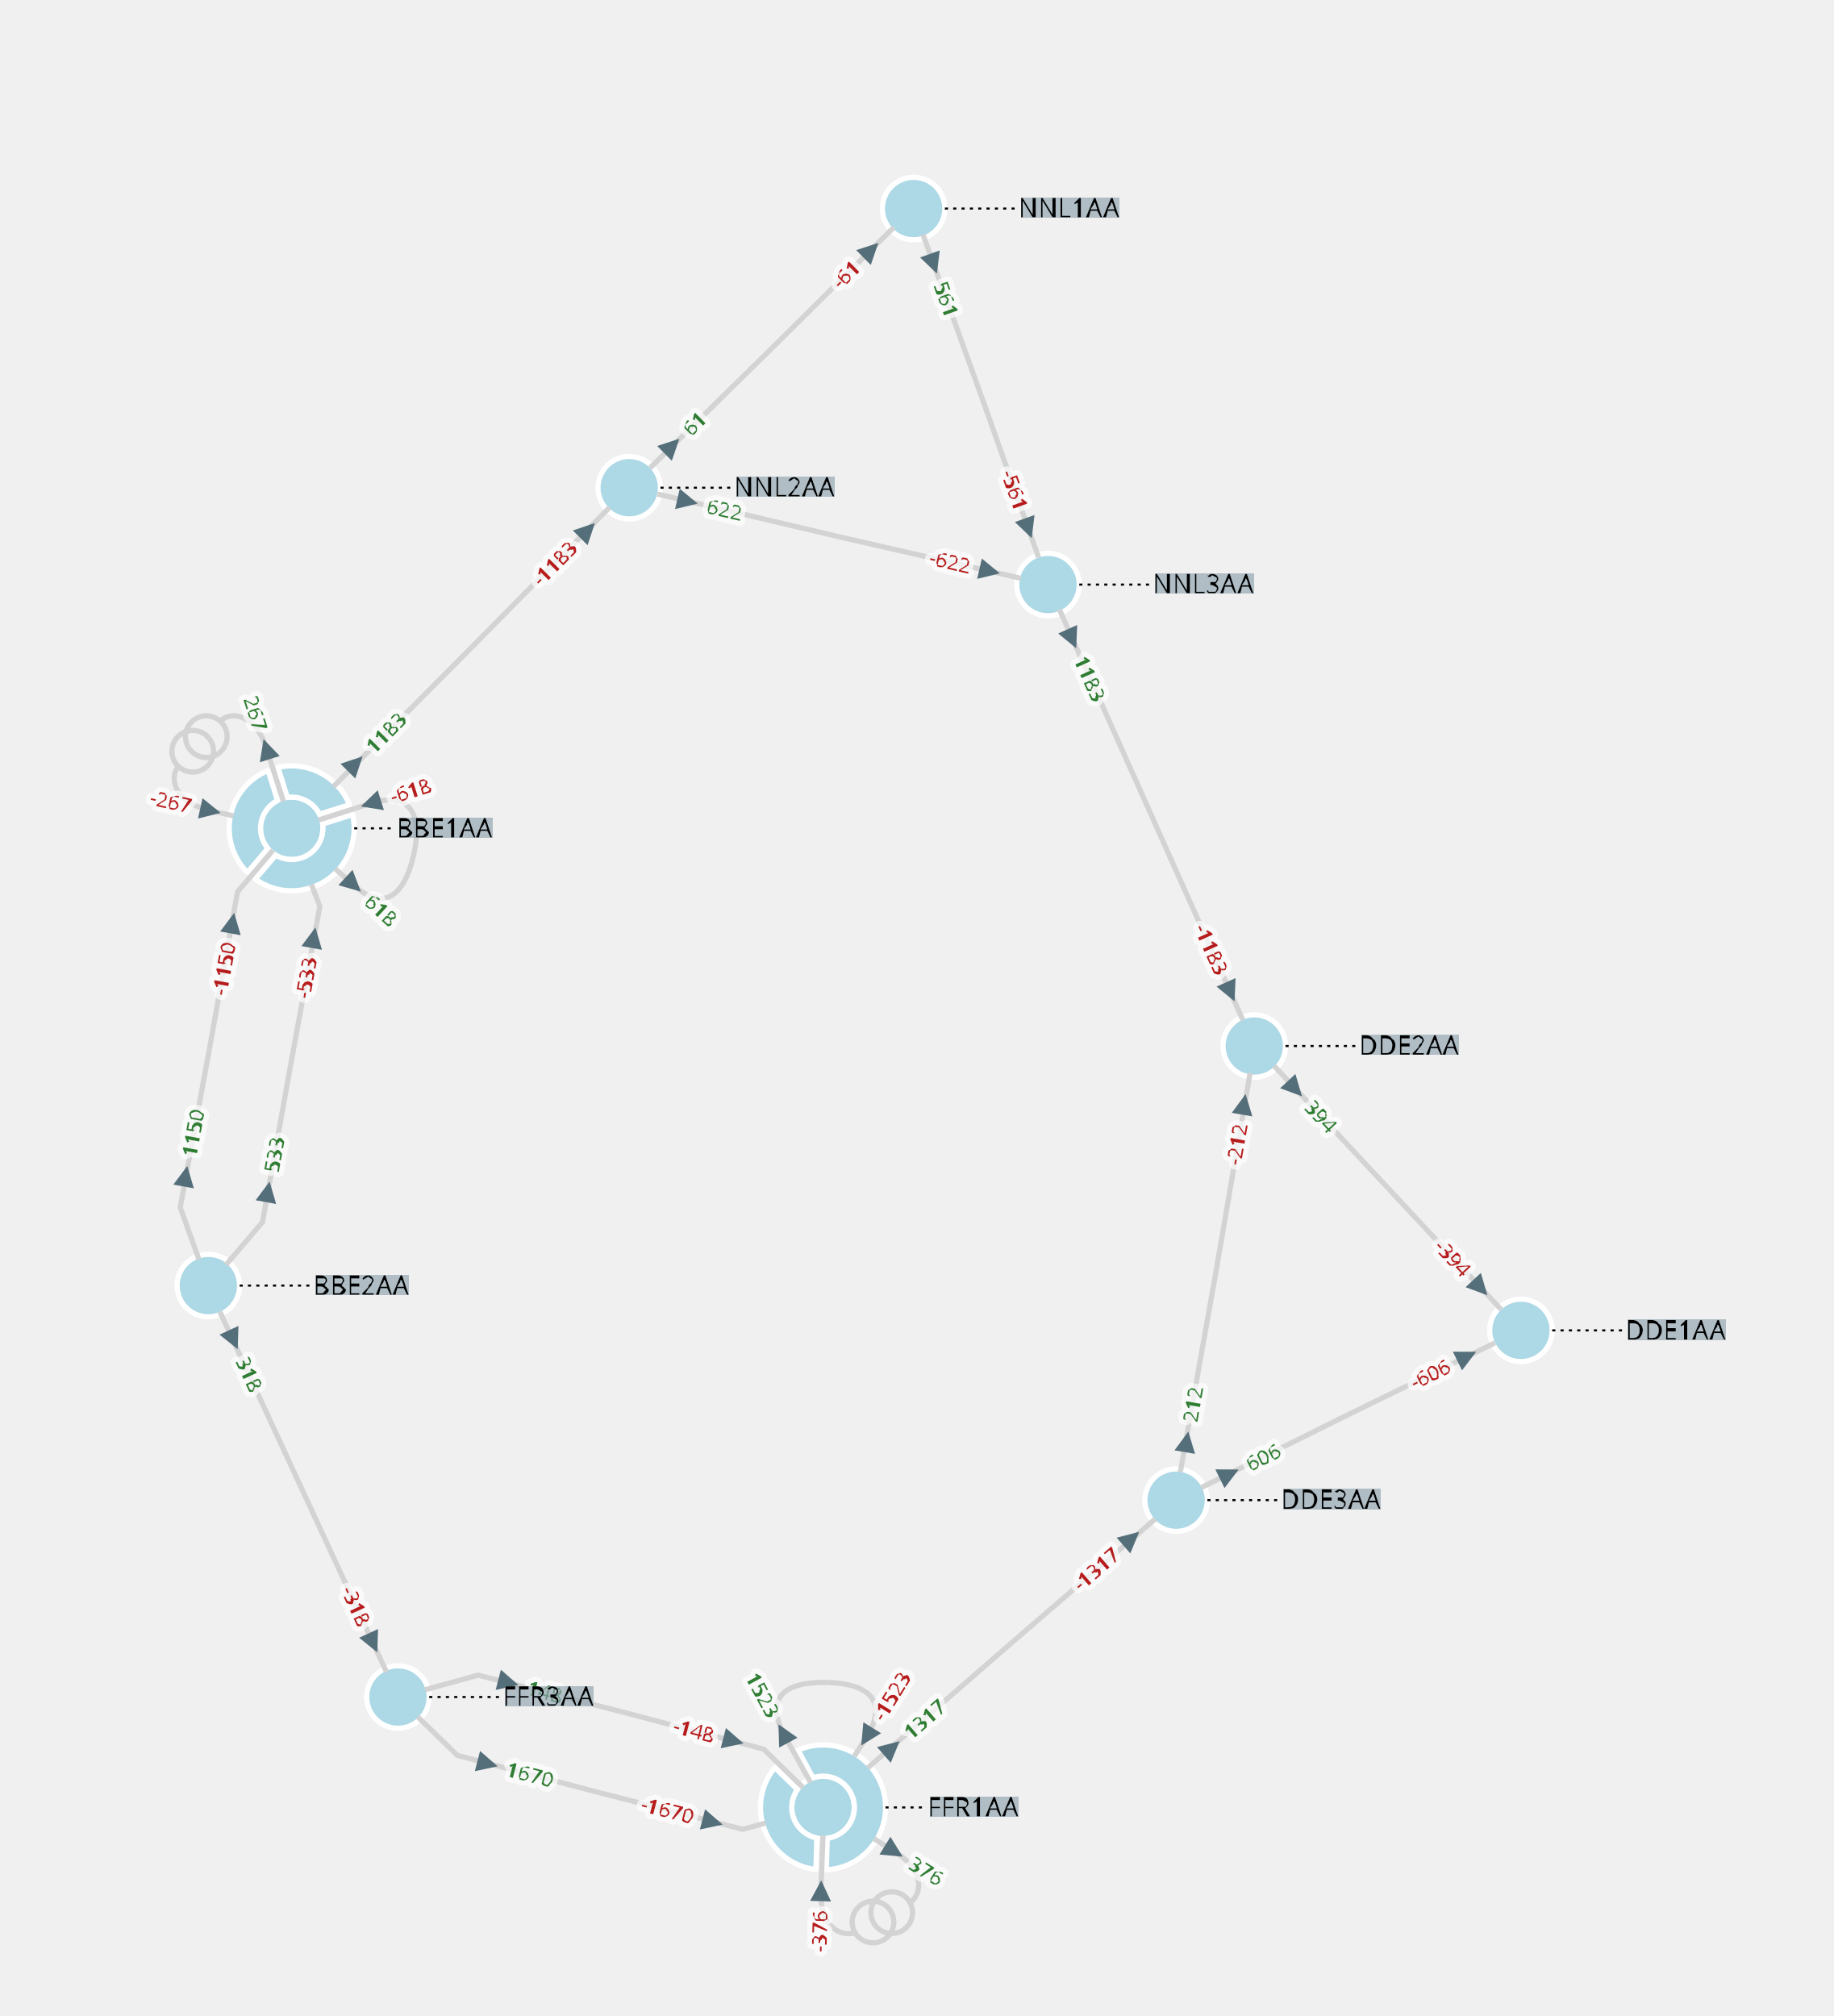
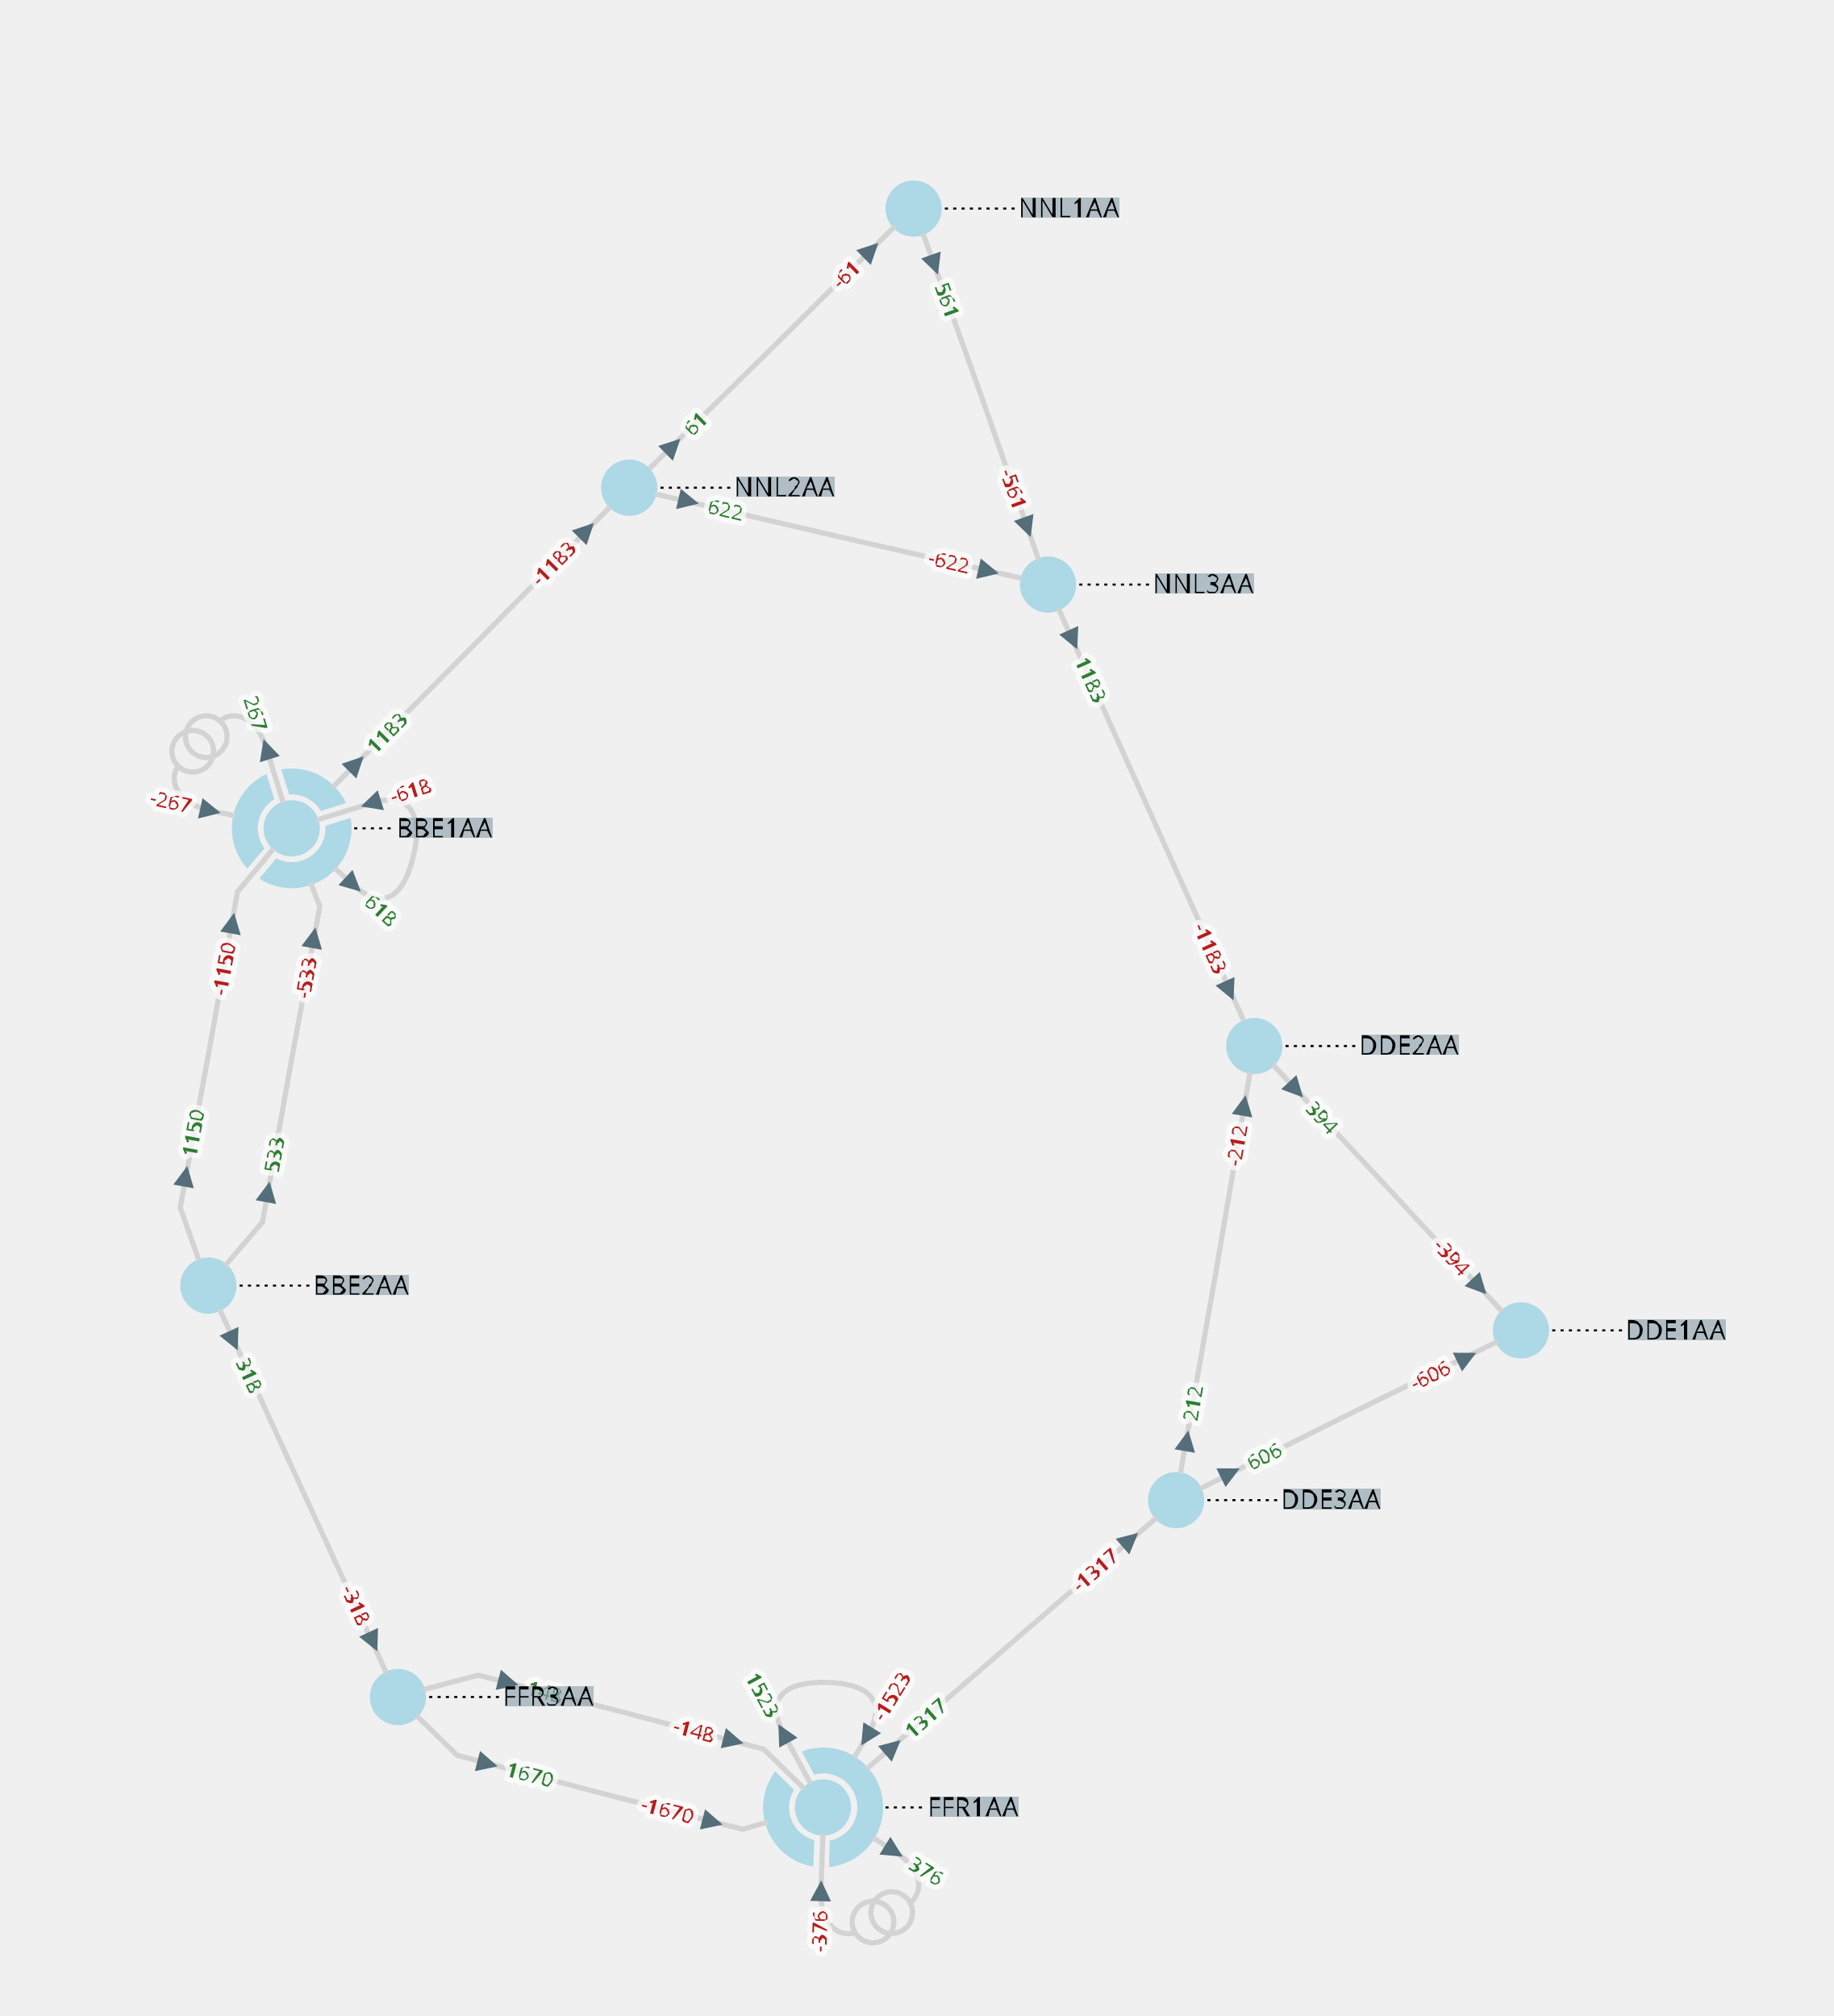
<svg xmlns="http://www.w3.org/2000/svg" width="800.00" height="879.76" viewBox="-7.54 -10.03 17.60 19.35">
  <style>
.nad-branch-edges polyline, .nad-branch-edges path {stroke: var(--nad-vl-color, lightgrey); stroke-width: 0.05; fill: none}
.nad-branch-edges circle {stroke: var(--nad-vl-color, lightgrey); stroke-width: 0.05; fill: none}
.nad-3wt-edges polyline {stroke: var(--nad-vl-color, lightgrey); stroke-width: 0.05; fill: none}
.nad-text-edges {stroke: black; stroke-width: 0.02; stroke-dasharray: .03,.05}
.nad-branch-edges .nad-disconnected polyline {stroke-dasharray: .1,.1}
- .nad-vl-nodes circle, .nad-vl-nodes path {fill: var(--nad-vl-color, lightblue); stroke-width: 0.05; stroke: white; stroke-linejoin:round}
+ .nad-vl-nodes circle, .nad-vl-nodes path {fill: var(--nad-vl-color, lightblue)}
.nad-vl-nodes circle.nad-unknown-busnode {stroke: lightgrey; stroke-dasharray: .05,.05; fill: none}
.nad-hvdc-edge polyline.nad-hvdc {stroke: grey; stroke-width: 0.2}
.nad-3wt-nodes circle {stroke: var(--nad-vl-color, lightgrey); stroke-width: 0.05; fill: none}
.nad-state-out .nad-arrow-in {visibility: hidden}
.nad-state-in .nad-arrow-out {visibility: hidden}
.nad-active path {stroke: none; fill: #546e7a}
.nad-active {visibility: visible}
.nad-reactive {visibility: hidden}
.nad-reactive path {stroke: none; fill: #0277bd}
.nad-text-background {flood-color: #90a4aeaa}
.nad-text-nodes {font: 0.25px "Verdana"; fill: black}
.nad-edge-infos text {font: 0.2px "Verdana"; dominant-baseline:middle; stroke: #FFFFFFAA; stroke-width: 0.1; stroke-linejoin:round; paint-order: stroke}
.nad-edge-infos .nad-state-in text {fill: #b71c1c}
.nad-edge-infos .nad-state-out text {fill: #2e7d32}
.nad-vl0to30 {--nad-vl-color: #AFB42B}
.nad-vl30to50 {--nad-vl-color: #EF9A9A}
.nad-vl50to70 {--nad-vl-color: #9C27B0}
.nad-vl70to120 {--nad-vl-color: #E65100}
.nad-vl120to180 {--nad-vl-color: #00ACC1}
.nad-vl180to300 {--nad-vl-color: #2E7D32}
.nad-vl300to500 {--nad-vl-color: #D32F2F}
.nad-branch-edges .nad-overload polyline, .nad-branch-edges .nad-overload path {animation: line-blink 3s infinite}
.nad-vl-nodes .nad-overvoltage {animation: node-over-blink 3s infinite}
.nad-vl-nodes .nad-undervoltage {animation: node-under-blink 3s infinite}

@keyframes line-blink {
  0%, 80%, 100% {stroke: var(--nad-vl-color, black); stroke-width: 0.05}
  40% {stroke: #FFEB3B; stroke-width: 0.15}
}
@keyframes node-over-blink {
-   0%, 80%, 100% {stroke: white; stroke-width: 0.05}
+   0%, 80%, 100% {stroke: white; stroke-width: 0}
  40% {stroke: #ff5722; stroke-width: 0.15}
}
@keyframes node-under-blink {
-   0%, 80%, 100% {stroke: white; stroke-width: 0.05}
+   0%, 80%, 100% {stroke: white; stroke-width: 0}
  40% {stroke: #00BCD4; stroke-width: 0.15}
}
</style>
  <defs>
    <filter id="textBgFilter" x="0" y="0" width="1" height="1">
      <feFlood class="nad-text-background" />
      <feComposite in="SourceGraphic" operator="over" />
    </filter>
  </defs>
  <g class="nad-vl-nodes">
    <g transform="translate(-4.74,-2.08)" id="0" class="nad-vl300to500">
-       <circle r="0.30" id="1" />
-       <path d="M-0.132,-0.585 A0.600,0.600 80.451 0 1 0.555,-0.227 L0.267,-0.136 A0.300,0.300 -70.901 0 0 -0.041,-0.297 Z M0.585,-0.132 A0.600,0.600 138.195 0 1 -0.349,0.488 L-0.153,0.258 A0.300,0.300 -128.646 0 0 0.297,-0.041 Z M-0.425,0.424 A0.600,0.600 112.706 0 1 -0.227,-0.555 L-0.136,-0.267 A0.300,0.300 -103.157 0 0 -0.229,0.193 Z " id="2" />
+       <circle r="0.27" id="1" />
+       <path d="M-0.100,-0.566 A0.575,0.575 75.053 0 1 0.521,-0.242 L0.280,-0.166 A0.325,0.325 -63.556 0 0 -0.024,-0.324 Z M0.566,-0.100 A0.575,0.575 132.798 0 1 -0.312,0.483 L-0.148,0.289 A0.325,0.325 -121.300 0 0 0.324,-0.024 Z M-0.426,0.386 A0.575,0.575 107.309 0 1 -0.242,-0.521 L-0.166,-0.280 A0.325,0.325 -95.811 0 0 -0.261,0.193 Z " id="2" />
    </g>
    <g transform="translate(-5.54,2.31)" id="3" class="nad-vl300to500">
-       <circle r="0.30" id="4" />
+       <circle r="0.27" id="4" />
    </g>
    <g transform="translate(7.06,2.74)" id="5" class="nad-vl300to500">
-       <circle r="0.30" id="6" />
+       <circle r="0.27" id="6" />
    </g>
    <g transform="translate(4.50,0.01)" id="7" class="nad-vl300to500">
-       <circle r="0.30" id="8" />
+       <circle r="0.27" id="8" />
    </g>
    <g transform="translate(3.75,4.37)" id="9" class="nad-vl300to500">
-       <circle r="0.30" id="10" />
+       <circle r="0.27" id="10" />
    </g>
    <g transform="translate(0.36,7.32)" id="11" class="nad-vl300to500">
-       <circle r="0.30" id="12" />
-       <path d="M-0.239,-0.550 A0.600,0.600 200.451 1 1 0.032,0.599 L0.041,0.297 A0.300,0.300 -190.901 1 0 -0.096,-0.284 Z M-0.068,0.596 A0.600,0.600 123.226 0 1 -0.462,-0.383 L-0.246,-0.172 A0.300,0.300 -113.677 0 0 -0.059,0.294 Z " id="13" />
+       <circle r="0.27" id="12" />
+       <path d="M-0.204,-0.537 A0.575,0.575 195.053 1 1 0.058,0.572 L0.065,0.318 A0.325,0.325 -183.556 1 0 -0.084,-0.314 Z M-0.092,0.568 A0.575,0.575 117.829 0 1 -0.459,-0.346 L-0.278,-0.169 A0.325,0.325 -106.331 0 0 -0.084,0.314 Z " id="13" />
    </g>
    <g transform="translate(-3.72,6.26)" id="14" class="nad-vl300to500">
-       <circle r="0.30" id="15" />
+       <circle r="0.27" id="15" />
    </g>
    <g transform="translate(1.23,-8.03)" id="16" class="nad-vl300to500">
-       <circle r="0.30" id="17" />
+       <circle r="0.27" id="17" />
    </g>
    <g transform="translate(-1.50,-5.35)" id="18" class="nad-vl300to500">
-       <circle r="0.30" id="19" />
+       <circle r="0.27" id="19" />
    </g>
    <g transform="translate(2.52,-4.42)" id="20" class="nad-vl300to500">
-       <circle r="0.30" id="21" />
+       <circle r="0.27" id="21" />
    </g>
  </g>
  <g class="nad-branch-edges">
    <g id="22">
      <g class="nad-vl300to500">
-         <polyline points="-4.92,-1.87 -5.26,-1.47 -5.53,0.04" />
+         <polyline points="-4.91,-1.89 -5.26,-1.47 -5.53,0.04" />
        <g class="nad-edge-infos" transform="translate(-5.31,-1.17)">
          <g class="nad-active nad-state-in">
            <g transform="rotate(-169.70)">
              <path class="nad-arrow-in" d="M-0.1 -0.1 H0.1 L0 0.1z" />
              <path class="nad-arrow-out" d="M-0.1 0.1 H0.1 L0 -0.1z" />
            </g>
            <text transform="rotate(-79.70)" x="-0.19" style="text-anchor:end">-1150</text>
          </g>
          <g class="nad-reactive nad-state-out">
            <g transform="rotate(-169.70)">
              <path class="nad-arrow-in" d="M-0.1 -0.1 H0.1 L0 0.1z" />
              <path class="nad-arrow-out" d="M-0.1 0.1 H0.1 L0 -0.1z" />
            </g>
            <text transform="rotate(-79.70)" x="-0.19" style="text-anchor:end">41</text>
          </g>
        </g>
      </g>
      <g class="nad-vl300to500">
-         <polyline points="-5.63,2.06 -5.81,1.56 -5.53,0.04" />
+         <polyline points="-5.63,2.07 -5.81,1.56 -5.53,0.04" />
        <g class="nad-edge-infos" transform="translate(-5.76,1.26)">
          <g class="nad-active nad-state-out">
            <g transform="rotate(10.30)">
              <path class="nad-arrow-in" d="M-0.1 -0.1 H0.1 L0 0.1z" />
              <path class="nad-arrow-out" d="M-0.1 0.1 H0.1 L0 -0.1z" />
            </g>
            <text transform="rotate(-79.70)" x="0.19">1150</text>
          </g>
          <g class="nad-reactive nad-state-out">
            <g transform="rotate(10.30)">
              <path class="nad-arrow-in" d="M-0.1 -0.1 H0.1 L0 0.1z" />
              <path class="nad-arrow-out" d="M-0.1 0.1 H0.1 L0 -0.1z" />
            </g>
            <text transform="rotate(-79.70)" x="0.19">41</text>
          </g>
        </g>
      </g>
    </g>
    <g id="23">
      <g class="nad-vl300to500">
-         <path d="M-4.48,-2.16 L-3.98,-2.32 C-3.60,-2.44 -3.48,-2.21 -3.57,-1.82" />
+         <path d="M-4.50,-2.16 L-3.98,-2.32 C-3.60,-2.44 -3.48,-2.21 -3.57,-1.82" />
        <g class="nad-edge-infos" transform="translate(-3.98,-2.32)">
          <g class="nad-active nad-state-in">
            <g transform="rotate(72.56)">
              <path class="nad-arrow-in" d="M-0.1 -0.1 H0.1 L0 0.1z" />
              <path class="nad-arrow-out" d="M-0.1 0.1 H0.1 L0 -0.1z" />
            </g>
            <text transform="rotate(-17.44)" x="0.19">-618</text>
          </g>
          <g class="nad-reactive nad-state-out">
            <g transform="rotate(72.56)">
              <path class="nad-arrow-in" d="M-0.1 -0.1 H0.1 L0 0.1z" />
              <path class="nad-arrow-out" d="M-0.1 0.1 H0.1 L0 -0.1z" />
            </g>
            <text transform="rotate(-17.44)" x="0.19">12</text>
          </g>
        </g>
      </g>
      <g class="nad-vl300to500">
-         <path d="M-4.32,-1.69 L-4.15,-1.54 C-3.86,-1.27 -3.66,-1.43 -3.57,-1.82" />
+         <path d="M-4.33,-1.70 L-4.15,-1.54 C-3.86,-1.27 -3.66,-1.43 -3.57,-1.82" />
        <g class="nad-edge-infos" transform="translate(-4.15,-1.54)">
          <g class="nad-active nad-state-out">
            <g transform="rotate(132.56)">
              <path class="nad-arrow-in" d="M-0.1 -0.1 H0.1 L0 0.1z" />
              <path class="nad-arrow-out" d="M-0.1 0.1 H0.1 L0 -0.1z" />
            </g>
            <text transform="rotate(42.56)" x="0.19">618</text>
          </g>
          <g class="nad-reactive nad-state-out">
            <g transform="rotate(132.56)">
              <path class="nad-arrow-in" d="M-0.1 -0.1 H0.1 L0 0.1z" />
              <path class="nad-arrow-out" d="M-0.1 0.1 H0.1 L0 -0.1z" />
            </g>
            <text transform="rotate(42.56)" x="0.19">12</text>
          </g>
        </g>
      </g>
    </g>
    <g id="24">
      <g class="nad-vl300to500">
-         <path d="M-5.30,-2.20 L-5.52,-2.25 C-5.91,-2.34 -5.90,-2.60 -5.83,-2.67" />
+         <path d="M-5.28,-2.20 L-5.52,-2.25 C-5.91,-2.34 -5.90,-2.60 -5.83,-2.67" />
        <g class="nad-edge-infos" transform="translate(-5.52,-2.25)">
          <g class="nad-active nad-state-in">
            <g transform="rotate(-77.44)">
              <path class="nad-arrow-in" d="M-0.1 -0.1 H0.1 L0 0.1z" />
              <path class="nad-arrow-out" d="M-0.1 0.1 H0.1 L0 -0.1z" />
            </g>
            <text transform="rotate(-347.44)" x="-0.19" style="text-anchor:end">-267</text>
          </g>
          <g class="nad-reactive nad-state-out">
            <g transform="rotate(-77.44)">
              <path class="nad-arrow-in" d="M-0.1 -0.1 H0.1 L0 0.1z" />
              <path class="nad-arrow-out" d="M-0.1 0.1 H0.1 L0 -0.1z" />
            </g>
            <text transform="rotate(-347.44)" x="-0.19" style="text-anchor:end">8</text>
          </g>
        </g>
        <circle cx="-5.69" cy="-2.82" r="0.20" />
      </g>
      <g class="nad-vl300to500">
-         <path d="M-4.82,-2.34 L-4.98,-2.84 C-5.10,-3.22 -5.36,-3.19 -5.42,-3.11" />
+         <path d="M-4.82,-2.32 L-4.98,-2.84 C-5.10,-3.22 -5.36,-3.19 -5.42,-3.11" />
        <g class="nad-edge-infos" transform="translate(-4.98,-2.84)">
          <g class="nad-active nad-state-out">
            <g transform="rotate(-17.44)">
              <path class="nad-arrow-in" d="M-0.1 -0.1 H0.1 L0 0.1z" />
              <path class="nad-arrow-out" d="M-0.1 0.1 H0.1 L0 -0.1z" />
            </g>
            <text transform="rotate(-287.44)" x="-0.19" style="text-anchor:end">267</text>
          </g>
          <g class="nad-reactive nad-state-out">
            <g transform="rotate(-17.44)">
              <path class="nad-arrow-in" d="M-0.1 -0.1 H0.1 L0 0.1z" />
              <path class="nad-arrow-out" d="M-0.1 0.1 H0.1 L0 -0.1z" />
            </g>
            <text transform="rotate(-287.44)" x="-0.19" style="text-anchor:end">4</text>
          </g>
        </g>
        <circle cx="-5.56" cy="-2.96" r="0.20" />
      </g>
    </g>
    <g id="25">
      <g class="nad-vl300to500">
-         <polyline points="-5.37,2.11 -5.02,1.70 -4.75,0.19" />
+         <polyline points="-5.38,2.12 -5.02,1.70 -4.75,0.19" />
        <g class="nad-edge-infos" transform="translate(-4.97,1.41)">
          <g class="nad-active nad-state-out">
            <g transform="rotate(10.30)">
              <path class="nad-arrow-in" d="M-0.1 -0.1 H0.1 L0 0.1z" />
              <path class="nad-arrow-out" d="M-0.1 0.1 H0.1 L0 -0.1z" />
            </g>
            <text transform="rotate(-79.70)" x="0.19">533</text>
          </g>
          <g class="nad-reactive nad-state-out">
            <g transform="rotate(10.30)">
              <path class="nad-arrow-in" d="M-0.1 -0.1 H0.1 L0 0.1z" />
              <path class="nad-arrow-out" d="M-0.1 0.1 H0.1 L0 -0.1z" />
            </g>
            <text transform="rotate(-79.70)" x="0.19">9</text>
          </g>
        </g>
      </g>
      <g class="nad-vl300to500">
-         <polyline points="-4.55,-1.54 -4.47,-1.33 -4.75,0.19" />
+         <polyline points="-4.56,-1.56 -4.47,-1.33 -4.75,0.19" />
        <g class="nad-edge-infos" transform="translate(-4.53,-1.03)">
          <g class="nad-active nad-state-in">
            <g transform="rotate(-169.70)">
              <path class="nad-arrow-in" d="M-0.1 -0.1 H0.1 L0 0.1z" />
              <path class="nad-arrow-out" d="M-0.1 0.1 H0.1 L0 -0.1z" />
            </g>
            <text transform="rotate(-79.70)" x="-0.19" style="text-anchor:end">-533</text>
          </g>
          <g class="nad-reactive nad-state-out">
            <g transform="rotate(-169.70)">
              <path class="nad-arrow-in" d="M-0.1 -0.1 H0.1 L0 0.1z" />
              <path class="nad-arrow-out" d="M-0.1 0.1 H0.1 L0 -0.1z" />
            </g>
            <text transform="rotate(-79.70)" x="-0.19" style="text-anchor:end">9</text>
          </g>
        </g>
      </g>
    </g>
    <g id="26">
      <g class="nad-vl300to500">
-         <polyline points="-1.69,-5.16 -3.01,-3.82" />
-         <g class="nad-edge-infos" transform="translate(-1.90,-4.94)">
+         <polyline points="-1.68,-5.17 -3.01,-3.82" />
+         <g class="nad-edge-infos" transform="translate(-1.91,-4.94)">
          <g class="nad-active nad-state-in">
            <g transform="rotate(-135.19)">
              <path class="nad-arrow-in" d="M-0.1 -0.1 H0.1 L0 0.1z" />
              <path class="nad-arrow-out" d="M-0.1 0.1 H0.1 L0 -0.1z" />
            </g>
            <text transform="rotate(-45.19)" x="-0.19" style="text-anchor:end">-1183</text>
          </g>
          <g class="nad-reactive nad-state-out">
            <g transform="rotate(-135.19)">
              <path class="nad-arrow-in" d="M-0.1 -0.1 H0.1 L0 0.1z" />
              <path class="nad-arrow-out" d="M-0.1 0.1 H0.1 L0 -0.1z" />
            </g>
            <text transform="rotate(-45.19)" x="-0.19" style="text-anchor:end">44</text>
          </g>
        </g>
      </g>
      <g class="nad-vl300to500">
-         <polyline points="-4.34,-2.48 -3.01,-3.82" />
-         <g class="nad-edge-infos" transform="translate(-4.13,-2.70)">
+         <polyline points="-4.35,-2.47 -3.01,-3.82" />
+         <g class="nad-edge-infos" transform="translate(-4.12,-2.70)">
          <g class="nad-active nad-state-out">
            <g transform="rotate(44.81)">
              <path class="nad-arrow-in" d="M-0.1 -0.1 H0.1 L0 0.1z" />
              <path class="nad-arrow-out" d="M-0.1 0.1 H0.1 L0 -0.1z" />
            </g>
            <text transform="rotate(-45.19)" x="0.19">1183</text>
          </g>
          <g class="nad-reactive nad-state-out">
            <g transform="rotate(44.81)">
              <path class="nad-arrow-in" d="M-0.1 -0.1 H0.1 L0 0.1z" />
              <path class="nad-arrow-out" d="M-0.1 0.1 H0.1 L0 -0.1z" />
            </g>
            <text transform="rotate(-45.19)" x="0.19">44</text>
          </g>
        </g>
      </g>
    </g>
    <g id="27">
      <g class="nad-vl300to500">
-         <polyline points="-5.43,2.56 -4.63,4.29" />
-         <g class="nad-edge-infos" transform="translate(-5.30,2.83)">
+         <polyline points="-5.43,2.54 -4.63,4.29" />
+         <g class="nad-edge-infos" transform="translate(-5.30,2.84)">
          <g class="nad-active nad-state-out">
            <g transform="rotate(155.26)">
              <path class="nad-arrow-in" d="M-0.1 -0.1 H0.1 L0 0.1z" />
              <path class="nad-arrow-out" d="M-0.1 0.1 H0.1 L0 -0.1z" />
            </g>
            <text transform="rotate(65.26)" x="0.19">318</text>
          </g>
          <g class="nad-reactive nad-state-out">
            <g transform="rotate(155.26)">
              <path class="nad-arrow-in" d="M-0.1 -0.1 H0.1 L0 0.1z" />
              <path class="nad-arrow-out" d="M-0.1 0.1 H0.1 L0 -0.1z" />
            </g>
            <text transform="rotate(65.26)" x="0.19">3</text>
          </g>
        </g>
      </g>
      <g class="nad-vl300to500">
-         <polyline points="-3.83,6.02 -4.63,4.29" />
-         <g class="nad-edge-infos" transform="translate(-3.96,5.74)">
+         <polyline points="-3.83,6.03 -4.63,4.29" />
+         <g class="nad-edge-infos" transform="translate(-3.96,5.73)">
          <g class="nad-active nad-state-in">
            <g transform="rotate(-24.74)">
              <path class="nad-arrow-in" d="M-0.1 -0.1 H0.1 L0 0.1z" />
              <path class="nad-arrow-out" d="M-0.1 0.1 H0.1 L0 -0.1z" />
            </g>
            <text transform="rotate(-294.74)" x="-0.19" style="text-anchor:end">-318</text>
          </g>
          <g class="nad-reactive nad-state-out">
            <g transform="rotate(-24.74)">
              <path class="nad-arrow-in" d="M-0.1 -0.1 H0.1 L0 0.1z" />
              <path class="nad-arrow-out" d="M-0.1 0.1 H0.1 L0 -0.1z" />
            </g>
            <text transform="rotate(-294.74)" x="-0.19" style="text-anchor:end">3</text>
          </g>
        </g>
      </g>
    </g>
    <g id="28">
      <g class="nad-vl300to500">
-         <polyline points="6.87,2.54 5.78,1.37" />
-         <g class="nad-edge-infos" transform="translate(6.67,2.33)">
+         <polyline points="6.88,2.56 5.78,1.37" />
+         <g class="nad-edge-infos" transform="translate(6.66,2.32)">
          <g class="nad-active nad-state-in">
            <g transform="rotate(-43.04)">
              <path class="nad-arrow-in" d="M-0.1 -0.1 H0.1 L0 0.1z" />
              <path class="nad-arrow-out" d="M-0.1 0.1 H0.1 L0 -0.1z" />
            </g>
            <text transform="rotate(-313.04)" x="-0.19" style="text-anchor:end">-394</text>
          </g>
          <g class="nad-reactive nad-state-out">
            <g transform="rotate(-43.04)">
              <path class="nad-arrow-in" d="M-0.1 -0.1 H0.1 L0 0.1z" />
              <path class="nad-arrow-out" d="M-0.1 0.1 H0.1 L0 -0.1z" />
            </g>
            <text transform="rotate(-313.04)" x="-0.19" style="text-anchor:end">5</text>
          </g>
        </g>
      </g>
      <g class="nad-vl300to500">
-         <polyline points="4.69,0.20 5.78,1.37" />
-         <g class="nad-edge-infos" transform="translate(4.89,0.42)">
+         <polyline points="4.68,0.19 5.78,1.37" />
+         <g class="nad-edge-infos" transform="translate(4.90,0.43)">
          <g class="nad-active nad-state-out">
            <g transform="rotate(136.96)">
              <path class="nad-arrow-in" d="M-0.1 -0.1 H0.1 L0 0.1z" />
              <path class="nad-arrow-out" d="M-0.1 0.1 H0.1 L0 -0.1z" />
            </g>
            <text transform="rotate(46.96)" x="0.19">394</text>
          </g>
          <g class="nad-reactive nad-state-out">
            <g transform="rotate(136.96)">
              <path class="nad-arrow-in" d="M-0.1 -0.1 H0.1 L0 0.1z" />
              <path class="nad-arrow-out" d="M-0.1 0.1 H0.1 L0 -0.1z" />
            </g>
            <text transform="rotate(46.96)" x="0.19">5</text>
          </g>
        </g>
      </g>
    </g>
    <g id="29">
      <g class="nad-vl300to500">
-         <polyline points="6.81,2.86 5.40,3.55" />
-         <g class="nad-edge-infos" transform="translate(6.54,2.99)">
+         <polyline points="6.83,2.85 5.40,3.55" />
+         <g class="nad-edge-infos" transform="translate(6.54,3.00)">
          <g class="nad-active nad-state-in">
            <g transform="rotate(-116.19)">
              <path class="nad-arrow-in" d="M-0.1 -0.1 H0.1 L0 0.1z" />
              <path class="nad-arrow-out" d="M-0.1 0.1 H0.1 L0 -0.1z" />
            </g>
            <text transform="rotate(-26.19)" x="-0.19" style="text-anchor:end">-606</text>
          </g>
          <g class="nad-reactive nad-state-out">
            <g transform="rotate(-116.19)">
              <path class="nad-arrow-in" d="M-0.1 -0.1 H0.1 L0 0.1z" />
              <path class="nad-arrow-out" d="M-0.1 0.1 H0.1 L0 -0.1z" />
            </g>
            <text transform="rotate(-26.19)" x="-0.19" style="text-anchor:end">11</text>
          </g>
        </g>
      </g>
      <g class="nad-vl300to500">
-         <polyline points="3.99,4.25 5.40,3.55" />
-         <g class="nad-edge-infos" transform="translate(4.26,4.12)">
+         <polyline points="3.98,4.26 5.40,3.55" />
+         <g class="nad-edge-infos" transform="translate(4.27,4.11)">
          <g class="nad-active nad-state-out">
            <g transform="rotate(63.81)">
              <path class="nad-arrow-in" d="M-0.1 -0.1 H0.1 L0 0.1z" />
              <path class="nad-arrow-out" d="M-0.1 0.1 H0.1 L0 -0.1z" />
            </g>
            <text transform="rotate(-26.19)" x="0.19">606</text>
          </g>
          <g class="nad-reactive nad-state-out">
            <g transform="rotate(63.81)">
              <path class="nad-arrow-in" d="M-0.1 -0.1 H0.1 L0 0.1z" />
              <path class="nad-arrow-out" d="M-0.1 0.1 H0.1 L0 -0.1z" />
            </g>
            <text transform="rotate(-26.19)" x="0.19">11</text>
          </g>
        </g>
      </g>
    </g>
    <g id="30">
      <g class="nad-vl300to500">
-         <polyline points="4.46,0.27 4.13,2.19" />
-         <g class="nad-edge-infos" transform="translate(4.40,0.57)">
+         <polyline points="4.46,0.26 4.13,2.19" />
+         <g class="nad-edge-infos" transform="translate(4.40,0.58)">
          <g class="nad-active nad-state-in">
            <g transform="rotate(-170.21)">
              <path class="nad-arrow-in" d="M-0.1 -0.1 H0.1 L0 0.1z" />
              <path class="nad-arrow-out" d="M-0.1 0.1 H0.1 L0 -0.1z" />
            </g>
            <text transform="rotate(-80.21)" x="-0.19" style="text-anchor:end">-212</text>
          </g>
          <g class="nad-reactive nad-state-out">
            <g transform="rotate(-170.21)">
              <path class="nad-arrow-in" d="M-0.1 -0.1 H0.1 L0 0.1z" />
              <path class="nad-arrow-out" d="M-0.1 0.1 H0.1 L0 -0.1z" />
            </g>
            <text transform="rotate(-80.21)" x="-0.19" style="text-anchor:end">1</text>
          </g>
        </g>
      </g>
      <g class="nad-vl300to500">
-         <polyline points="3.79,4.10 4.13,2.19" />
-         <g class="nad-edge-infos" transform="translate(3.85,3.81)">
+         <polyline points="3.79,4.12 4.13,2.19" />
+         <g class="nad-edge-infos" transform="translate(3.85,3.80)">
          <g class="nad-active nad-state-out">
            <g transform="rotate(9.79)">
              <path class="nad-arrow-in" d="M-0.1 -0.1 H0.1 L0 0.1z" />
              <path class="nad-arrow-out" d="M-0.1 0.1 H0.1 L0 -0.1z" />
            </g>
            <text transform="rotate(-80.21)" x="0.19">212</text>
          </g>
          <g class="nad-reactive nad-state-out">
            <g transform="rotate(9.79)">
              <path class="nad-arrow-in" d="M-0.1 -0.1 H0.1 L0 0.1z" />
              <path class="nad-arrow-out" d="M-0.1 0.1 H0.1 L0 -0.1z" />
            </g>
            <text transform="rotate(-80.21)" x="0.19">1</text>
          </g>
        </g>
      </g>
    </g>
    <g id="31">
      <g class="nad-vl300to500">
-         <polyline points="4.39,-0.24 3.51,-2.21" />
-         <g class="nad-edge-infos" transform="translate(4.27,-0.51)">
+         <polyline points="4.40,-0.23 3.51,-2.21" />
+         <g class="nad-edge-infos" transform="translate(4.26,-0.52)">
          <g class="nad-active nad-state-in">
            <g transform="rotate(-24.10)">
              <path class="nad-arrow-in" d="M-0.1 -0.1 H0.1 L0 0.1z" />
              <path class="nad-arrow-out" d="M-0.1 0.1 H0.1 L0 -0.1z" />
            </g>
            <text transform="rotate(-294.10)" x="-0.19" style="text-anchor:end">-1183</text>
          </g>
          <g class="nad-reactive nad-state-out">
            <g transform="rotate(-24.10)">
              <path class="nad-arrow-in" d="M-0.1 -0.1 H0.1 L0 0.1z" />
              <path class="nad-arrow-out" d="M-0.1 0.1 H0.1 L0 -0.1z" />
            </g>
            <text transform="rotate(-294.10)" x="-0.19" style="text-anchor:end">44</text>
          </g>
        </g>
      </g>
      <g class="nad-vl300to500">
-         <polyline points="2.63,-4.18 3.51,-2.21" />
-         <g class="nad-edge-infos" transform="translate(2.75,-3.90)">
+         <polyline points="2.62,-4.19 3.51,-2.21" />
+         <g class="nad-edge-infos" transform="translate(2.76,-3.89)">
          <g class="nad-active nad-state-out">
            <g transform="rotate(155.90)">
              <path class="nad-arrow-in" d="M-0.1 -0.1 H0.1 L0 0.1z" />
              <path class="nad-arrow-out" d="M-0.1 0.1 H0.1 L0 -0.1z" />
            </g>
            <text transform="rotate(65.90)" x="0.19">1183</text>
          </g>
          <g class="nad-reactive nad-state-out">
            <g transform="rotate(155.90)">
              <path class="nad-arrow-in" d="M-0.1 -0.1 H0.1 L0 0.1z" />
              <path class="nad-arrow-out" d="M-0.1 0.1 H0.1 L0 -0.1z" />
            </g>
            <text transform="rotate(65.90)" x="0.19">44</text>
          </g>
        </g>
      </g>
    </g>
    <g id="32">
      <g class="nad-vl300to500">
-         <polyline points="0.79,6.94 2.17,5.74" />
-         <g class="nad-edge-infos" transform="translate(1.02,6.75)">
+         <polyline points="0.78,6.95 2.17,5.74" />
+         <g class="nad-edge-infos" transform="translate(1.03,6.74)">
          <g class="nad-active nad-state-out">
            <g transform="rotate(48.94)">
              <path class="nad-arrow-in" d="M-0.1 -0.1 H0.1 L0 0.1z" />
              <path class="nad-arrow-out" d="M-0.1 0.1 H0.1 L0 -0.1z" />
            </g>
            <text transform="rotate(-41.06)" x="0.19">1317</text>
          </g>
          <g class="nad-reactive nad-state-out">
            <g transform="rotate(48.94)">
              <path class="nad-arrow-in" d="M-0.1 -0.1 H0.1 L0 0.1z" />
              <path class="nad-arrow-out" d="M-0.1 0.1 H0.1 L0 -0.1z" />
            </g>
            <text transform="rotate(-41.06)" x="0.19">54</text>
          </g>
        </g>
      </g>
      <g class="nad-vl300to500">
-         <polyline points="3.55,4.55 2.17,5.74" />
-         <g class="nad-edge-infos" transform="translate(3.32,4.74)">
+         <polyline points="3.56,4.54 2.17,5.74" />
+         <g class="nad-edge-infos" transform="translate(3.31,4.75)">
          <g class="nad-active nad-state-in">
            <g transform="rotate(-131.06)">
              <path class="nad-arrow-in" d="M-0.1 -0.1 H0.1 L0 0.1z" />
              <path class="nad-arrow-out" d="M-0.1 0.1 H0.1 L0 -0.1z" />
            </g>
            <text transform="rotate(-41.06)" x="-0.19" style="text-anchor:end">-1317</text>
          </g>
          <g class="nad-reactive nad-state-out">
            <g transform="rotate(-131.06)">
              <path class="nad-arrow-in" d="M-0.1 -0.1 H0.1 L0 0.1z" />
              <path class="nad-arrow-out" d="M-0.1 0.1 H0.1 L0 -0.1z" />
            </g>
            <text transform="rotate(-41.06)" x="-0.19" style="text-anchor:end">54</text>
          </g>
        </g>
      </g>
    </g>
    <g id="33">
      <g class="nad-vl300to500">
-         <path d="M0.24,7.08 L-0.02,6.61 C-0.20,6.26 0.00,6.11 0.40,6.12" />
+         <path d="M0.24,7.09 L-0.02,6.61 C-0.20,6.26 0.00,6.11 0.40,6.12" />
        <g class="nad-edge-infos" transform="translate(-0.02,6.61)">
          <g class="nad-active nad-state-out">
            <g transform="rotate(-28.28)">
              <path class="nad-arrow-in" d="M-0.1 -0.1 H0.1 L0 0.1z" />
              <path class="nad-arrow-out" d="M-0.1 0.1 H0.1 L0 -0.1z" />
            </g>
            <text transform="rotate(-298.28)" x="-0.19" style="text-anchor:end">1523</text>
          </g>
          <g class="nad-reactive nad-state-out">
            <g transform="rotate(-28.28)">
              <path class="nad-arrow-in" d="M-0.1 -0.1 H0.1 L0 0.1z" />
              <path class="nad-arrow-out" d="M-0.1 0.1 H0.1 L0 -0.1z" />
            </g>
            <text transform="rotate(-298.28)" x="-0.19" style="text-anchor:end">73</text>
          </g>
        </g>
      </g>
      <g class="nad-vl300to500">
-         <path d="M0.66,6.83 L0.78,6.64 C0.99,6.30 0.80,6.13 0.40,6.12" />
+         <path d="M0.66,6.84 L0.78,6.64 C0.99,6.30 0.80,6.13 0.40,6.12" />
        <g class="nad-edge-infos" transform="translate(0.78,6.64)">
          <g class="nad-active nad-state-in">
            <g transform="rotate(31.72)">
              <path class="nad-arrow-in" d="M-0.1 -0.1 H0.1 L0 0.1z" />
              <path class="nad-arrow-out" d="M-0.1 0.1 H0.1 L0 -0.1z" />
            </g>
            <text transform="rotate(-58.28)" x="0.19">-1523</text>
          </g>
          <g class="nad-reactive nad-state-out">
            <g transform="rotate(31.72)">
              <path class="nad-arrow-in" d="M-0.1 -0.1 H0.1 L0 0.1z" />
              <path class="nad-arrow-out" d="M-0.1 0.1 H0.1 L0 -0.1z" />
            </g>
            <text transform="rotate(-58.28)" x="0.19">73</text>
          </g>
        </g>
      </g>
    </g>
    <g id="34">
      <g class="nad-vl300to500">
-         <polyline points="0.17,7.13 -0.21,6.76 -1.58,6.40" />
+         <polyline points="0.18,7.14 -0.21,6.76 -1.58,6.40" />
        <g class="nad-edge-infos" transform="translate(-0.50,6.68)">
          <g class="nad-active nad-state-in">
            <g transform="rotate(-75.51)">
              <path class="nad-arrow-in" d="M-0.1 -0.1 H0.1 L0 0.1z" />
              <path class="nad-arrow-out" d="M-0.1 0.1 H0.1 L0 -0.1z" />
            </g>
            <text transform="rotate(-345.51)" x="-0.19" style="text-anchor:end">-148</text>
          </g>
          <g class="nad-reactive nad-state-out">
            <g transform="rotate(-75.51)">
              <path class="nad-arrow-in" d="M-0.1 -0.1 H0.1 L0 0.1z" />
              <path class="nad-arrow-out" d="M-0.1 0.1 H0.1 L0 -0.1z" />
            </g>
            <text transform="rotate(-345.51)" x="-0.19" style="text-anchor:end">1</text>
          </g>
        </g>
      </g>
      <g class="nad-vl300to500">
-         <polyline points="-3.46,6.19 -2.95,6.05 -1.58,6.40" />
+         <polyline points="-3.48,6.19 -2.95,6.05 -1.58,6.40" />
        <g class="nad-edge-infos" transform="translate(-2.66,6.12)">
          <g class="nad-active nad-state-out">
            <g transform="rotate(104.49)">
              <path class="nad-arrow-in" d="M-0.1 -0.1 H0.1 L0 0.1z" />
              <path class="nad-arrow-out" d="M-0.1 0.1 H0.1 L0 -0.1z" />
            </g>
            <text transform="rotate(14.49)" x="0.19">148</text>
          </g>
          <g class="nad-reactive nad-state-out">
            <g transform="rotate(104.49)">
              <path class="nad-arrow-in" d="M-0.1 -0.1 H0.1 L0 0.1z" />
              <path class="nad-arrow-out" d="M-0.1 0.1 H0.1 L0 -0.1z" />
            </g>
            <text transform="rotate(14.49)" x="0.19">1</text>
          </g>
        </g>
      </g>
    </g>
    <g id="35">
      <g class="nad-vl300to500">
-         <path d="M0.85,7.62 L1.04,7.74 C1.38,7.95 1.28,8.18 1.20,8.23" />
+         <path d="M0.84,7.61 L1.04,7.74 C1.38,7.95 1.28,8.18 1.20,8.23" />
        <g class="nad-edge-infos" transform="translate(1.04,7.74)">
          <g class="nad-active nad-state-out">
            <g transform="rotate(121.72)">
              <path class="nad-arrow-in" d="M-0.1 -0.1 H0.1 L0 0.1z" />
              <path class="nad-arrow-out" d="M-0.1 0.1 H0.1 L0 -0.1z" />
            </g>
            <text transform="rotate(31.72)" x="0.19">376</text>
          </g>
          <g class="nad-reactive nad-state-out">
            <g transform="rotate(121.72)">
              <path class="nad-arrow-in" d="M-0.1 -0.1 H0.1 L0 0.1z" />
              <path class="nad-arrow-out" d="M-0.1 0.1 H0.1 L0 -0.1z" />
            </g>
            <text transform="rotate(31.72)" x="0.19">4</text>
          </g>
        </g>
        <circle cx="1.02" cy="8.33" r="0.20" />
      </g>
      <g class="nad-vl300to500">
-         <path d="M0.36,7.59 L0.34,8.12 C0.33,8.52 0.58,8.56 0.67,8.52" />
+         <path d="M0.36,7.57 L0.34,8.12 C0.33,8.52 0.58,8.56 0.67,8.52" />
        <g class="nad-edge-infos" transform="translate(0.34,8.12)">
          <g class="nad-active nad-state-in">
            <g transform="rotate(-178.28)">
              <path class="nad-arrow-in" d="M-0.1 -0.1 H0.1 L0 0.1z" />
              <path class="nad-arrow-out" d="M-0.1 0.1 H0.1 L0 -0.1z" />
            </g>
            <text transform="rotate(-88.28)" x="-0.19" style="text-anchor:end">-376</text>
          </g>
          <g class="nad-reactive nad-state-out">
            <g transform="rotate(-178.28)">
              <path class="nad-arrow-in" d="M-0.1 -0.1 H0.1 L0 0.1z" />
              <path class="nad-arrow-out" d="M-0.1 0.1 H0.1 L0 -0.1z" />
            </g>
            <text transform="rotate(-88.28)" x="-0.19" style="text-anchor:end">9</text>
          </g>
        </g>
        <circle cx="0.84" cy="8.42" r="0.20" />
      </g>
    </g>
    <g id="36">
      <g class="nad-vl300to500">
-         <polyline points="-0.19,7.47 -0.41,7.53 -1.78,7.18" />
+         <polyline points="-0.17,7.46 -0.41,7.53 -1.78,7.18" />
        <g class="nad-edge-infos" transform="translate(-0.70,7.46)">
          <g class="nad-active nad-state-in">
            <g transform="rotate(-75.51)">
              <path class="nad-arrow-in" d="M-0.1 -0.1 H0.1 L0 0.1z" />
              <path class="nad-arrow-out" d="M-0.1 0.1 H0.1 L0 -0.1z" />
            </g>
            <text transform="rotate(-345.51)" x="-0.19" style="text-anchor:end">-1670</text>
          </g>
          <g class="nad-reactive nad-state-out">
            <g transform="rotate(-75.51)">
              <path class="nad-arrow-in" d="M-0.1 -0.1 H0.1 L0 0.1z" />
              <path class="nad-arrow-out" d="M-0.1 0.1 H0.1 L0 -0.1z" />
            </g>
            <text transform="rotate(-345.51)" x="-0.19" style="text-anchor:end">87</text>
          </g>
        </g>
      </g>
      <g class="nad-vl300to500">
-         <polyline points="-3.53,6.45 -3.15,6.82 -1.78,7.18" />
+         <polyline points="-3.54,6.44 -3.15,6.82 -1.78,7.18" />
        <g class="nad-edge-infos" transform="translate(-2.86,6.90)">
          <g class="nad-active nad-state-out">
            <g transform="rotate(104.49)">
              <path class="nad-arrow-in" d="M-0.1 -0.1 H0.1 L0 0.1z" />
              <path class="nad-arrow-out" d="M-0.1 0.1 H0.1 L0 -0.1z" />
            </g>
            <text transform="rotate(14.49)" x="0.19">1670</text>
          </g>
          <g class="nad-reactive nad-state-out">
            <g transform="rotate(104.49)">
              <path class="nad-arrow-in" d="M-0.1 -0.1 H0.1 L0 0.1z" />
              <path class="nad-arrow-out" d="M-0.1 0.1 H0.1 L0 -0.1z" />
            </g>
            <text transform="rotate(14.49)" x="0.19">87</text>
          </g>
        </g>
      </g>
    </g>
    <g id="37">
      <g class="nad-vl300to500">
-         <polyline points="1.04,-7.85 -0.13,-6.69" />
+         <polyline points="1.05,-7.86 -0.13,-6.69" />
        <g class="nad-edge-infos" transform="translate(0.82,-7.63)">
          <g class="nad-active nad-state-in">
            <g transform="rotate(-134.58)">
              <path class="nad-arrow-in" d="M-0.1 -0.1 H0.1 L0 0.1z" />
              <path class="nad-arrow-out" d="M-0.1 0.1 H0.1 L0 -0.1z" />
            </g>
            <text transform="rotate(-44.58)" x="-0.19" style="text-anchor:end">-61</text>
          </g>
          <g class="nad-reactive nad-state-out">
            <g transform="rotate(-134.58)">
              <path class="nad-arrow-in" d="M-0.1 -0.1 H0.1 L0 0.1z" />
              <path class="nad-arrow-out" d="M-0.1 0.1 H0.1 L0 -0.1z" />
            </g>
            <text transform="rotate(-44.58)" x="-0.19" style="text-anchor:end">0</text>
          </g>
        </g>
      </g>
      <g class="nad-vl300to500">
-         <polyline points="-1.30,-5.54 -0.13,-6.69" />
-         <g class="nad-edge-infos" transform="translate(-1.09,-5.75)">
+         <polyline points="-1.31,-5.53 -0.13,-6.69" />
+         <g class="nad-edge-infos" transform="translate(-1.08,-5.75)">
          <g class="nad-active nad-state-out">
            <g transform="rotate(45.42)">
              <path class="nad-arrow-in" d="M-0.1 -0.1 H0.1 L0 0.1z" />
              <path class="nad-arrow-out" d="M-0.1 0.1 H0.1 L0 -0.1z" />
            </g>
            <text transform="rotate(-44.58)" x="0.19">61</text>
          </g>
          <g class="nad-reactive nad-state-out">
            <g transform="rotate(45.42)">
              <path class="nad-arrow-in" d="M-0.1 -0.1 H0.1 L0 0.1z" />
              <path class="nad-arrow-out" d="M-0.1 0.1 H0.1 L0 -0.1z" />
            </g>
            <text transform="rotate(-44.58)" x="0.19">0</text>
          </g>
        </g>
      </g>
    </g>
    <g id="38">
      <g class="nad-vl300to500">
-         <polyline points="1.32,-7.78 1.88,-6.23" />
-         <g class="nad-edge-infos" transform="translate(1.42,-7.50)">
+         <polyline points="1.32,-7.79 1.88,-6.23" />
+         <g class="nad-edge-infos" transform="translate(1.43,-7.49)">
          <g class="nad-active nad-state-out">
            <g transform="rotate(160.36)">
              <path class="nad-arrow-in" d="M-0.1 -0.1 H0.1 L0 0.1z" />
              <path class="nad-arrow-out" d="M-0.1 0.1 H0.1 L0 -0.1z" />
            </g>
            <text transform="rotate(70.36)" x="0.19">561</text>
          </g>
          <g class="nad-reactive nad-state-out">
            <g transform="rotate(160.36)">
              <path class="nad-arrow-in" d="M-0.1 -0.1 H0.1 L0 0.1z" />
              <path class="nad-arrow-out" d="M-0.1 0.1 H0.1 L0 -0.1z" />
            </g>
            <text transform="rotate(70.36)" x="0.19">10</text>
          </g>
        </g>
      </g>
      <g class="nad-vl300to500">
-         <polyline points="2.43,-4.68 1.88,-6.23" />
-         <g class="nad-edge-infos" transform="translate(2.33,-4.96)">
+         <polyline points="2.43,-4.66 1.88,-6.23" />
+         <g class="nad-edge-infos" transform="translate(2.32,-4.97)">
          <g class="nad-active nad-state-in">
            <g transform="rotate(-19.64)">
              <path class="nad-arrow-in" d="M-0.1 -0.1 H0.1 L0 0.1z" />
              <path class="nad-arrow-out" d="M-0.1 0.1 H0.1 L0 -0.1z" />
            </g>
            <text transform="rotate(-289.64)" x="-0.19" style="text-anchor:end">-561</text>
          </g>
          <g class="nad-reactive nad-state-out">
            <g transform="rotate(-19.64)">
              <path class="nad-arrow-in" d="M-0.1 -0.1 H0.1 L0 0.1z" />
              <path class="nad-arrow-out" d="M-0.1 0.1 H0.1 L0 -0.1z" />
            </g>
            <text transform="rotate(-289.64)" x="-0.19" style="text-anchor:end">10</text>
          </g>
        </g>
      </g>
    </g>
    <g id="39">
      <g class="nad-vl300to500">
-         <polyline points="-1.23,-5.29 0.51,-4.88" />
-         <g class="nad-edge-infos" transform="translate(-0.94,-5.22)">
+         <polyline points="-1.25,-5.29 0.51,-4.88" />
+         <g class="nad-edge-infos" transform="translate(-0.93,-5.22)">
          <g class="nad-active nad-state-out">
            <g transform="rotate(102.96)">
              <path class="nad-arrow-in" d="M-0.1 -0.1 H0.1 L0 0.1z" />
              <path class="nad-arrow-out" d="M-0.1 0.1 H0.1 L0 -0.1z" />
            </g>
            <text transform="rotate(12.96)" x="0.19">622</text>
          </g>
          <g class="nad-reactive nad-state-out">
            <g transform="rotate(102.96)">
              <path class="nad-arrow-in" d="M-0.1 -0.1 H0.1 L0 0.1z" />
              <path class="nad-arrow-out" d="M-0.1 0.1 H0.1 L0 -0.1z" />
            </g>
            <text transform="rotate(12.96)" x="0.19">12</text>
          </g>
        </g>
      </g>
      <g class="nad-vl300to500">
-         <polyline points="2.26,-4.48 0.51,-4.88" />
-         <g class="nad-edge-infos" transform="translate(1.96,-4.55)">
+         <polyline points="2.27,-4.48 0.51,-4.88" />
+         <g class="nad-edge-infos" transform="translate(1.95,-4.55)">
          <g class="nad-active nad-state-in">
            <g transform="rotate(-77.04)">
              <path class="nad-arrow-in" d="M-0.1 -0.1 H0.1 L0 0.1z" />
              <path class="nad-arrow-out" d="M-0.1 0.1 H0.1 L0 -0.1z" />
            </g>
            <text transform="rotate(-347.04)" x="-0.19" style="text-anchor:end">-622</text>
          </g>
          <g class="nad-reactive nad-state-out">
            <g transform="rotate(-77.04)">
              <path class="nad-arrow-in" d="M-0.1 -0.1 H0.1 L0 0.1z" />
              <path class="nad-arrow-out" d="M-0.1 0.1 H0.1 L0 -0.1z" />
            </g>
            <text transform="rotate(-347.04)" x="-0.19" style="text-anchor:end">12</text>
          </g>
        </g>
      </g>
    </g>
  </g>
  <g class="nad-text-edges">
    <polyline id="0_edge" points="-4.14,-2.08 -3.74,-2.08" />
    <polyline id="3_edge" points="-5.24,2.31 -4.54,2.31" />
    <polyline id="5_edge" points="7.36,2.74 8.06,2.74" />
    <polyline id="7_edge" points="4.80,0.01 5.50,0.01" />
    <polyline id="9_edge" points="4.05,4.37 4.75,4.37" />
    <polyline id="11_edge" points="0.96,7.32 1.36,7.32" />
    <polyline id="14_edge" points="-3.42,6.26 -2.72,6.26" />
    <polyline id="16_edge" points="1.53,-8.03 2.23,-8.03" />
    <polyline id="18_edge" points="-1.20,-5.35 -0.50,-5.35" />
    <polyline id="20_edge" points="2.82,-4.42 3.52,-4.42" />
  </g>
  <g class="nad-text-nodes">
    <text filter="url(#textBgFilter)" y="-2.08" style="dominant-baseline:middle" x="-3.74">BBE1AA</text>
    <text filter="url(#textBgFilter)" y="2.31" style="dominant-baseline:middle" x="-4.54">BBE2AA</text>
    <text filter="url(#textBgFilter)" y="2.74" style="dominant-baseline:middle" x="8.06">DDE1AA</text>
    <text filter="url(#textBgFilter)" y="0.01" style="dominant-baseline:middle" x="5.50">DDE2AA</text>
    <text filter="url(#textBgFilter)" y="4.37" style="dominant-baseline:middle" x="4.75">DDE3AA</text>
    <text filter="url(#textBgFilter)" y="7.32" style="dominant-baseline:middle" x="1.36">FFR1AA</text>
    <text filter="url(#textBgFilter)" y="6.26" style="dominant-baseline:middle" x="-2.72">FFR3AA</text>
    <text filter="url(#textBgFilter)" y="-8.03" style="dominant-baseline:middle" x="2.23">NNL1AA</text>
    <text filter="url(#textBgFilter)" y="-5.35" style="dominant-baseline:middle" x="-0.50">NNL2AA</text>
    <text filter="url(#textBgFilter)" y="-4.42" style="dominant-baseline:middle" x="3.52">NNL3AA</text>
  </g>
</svg>
